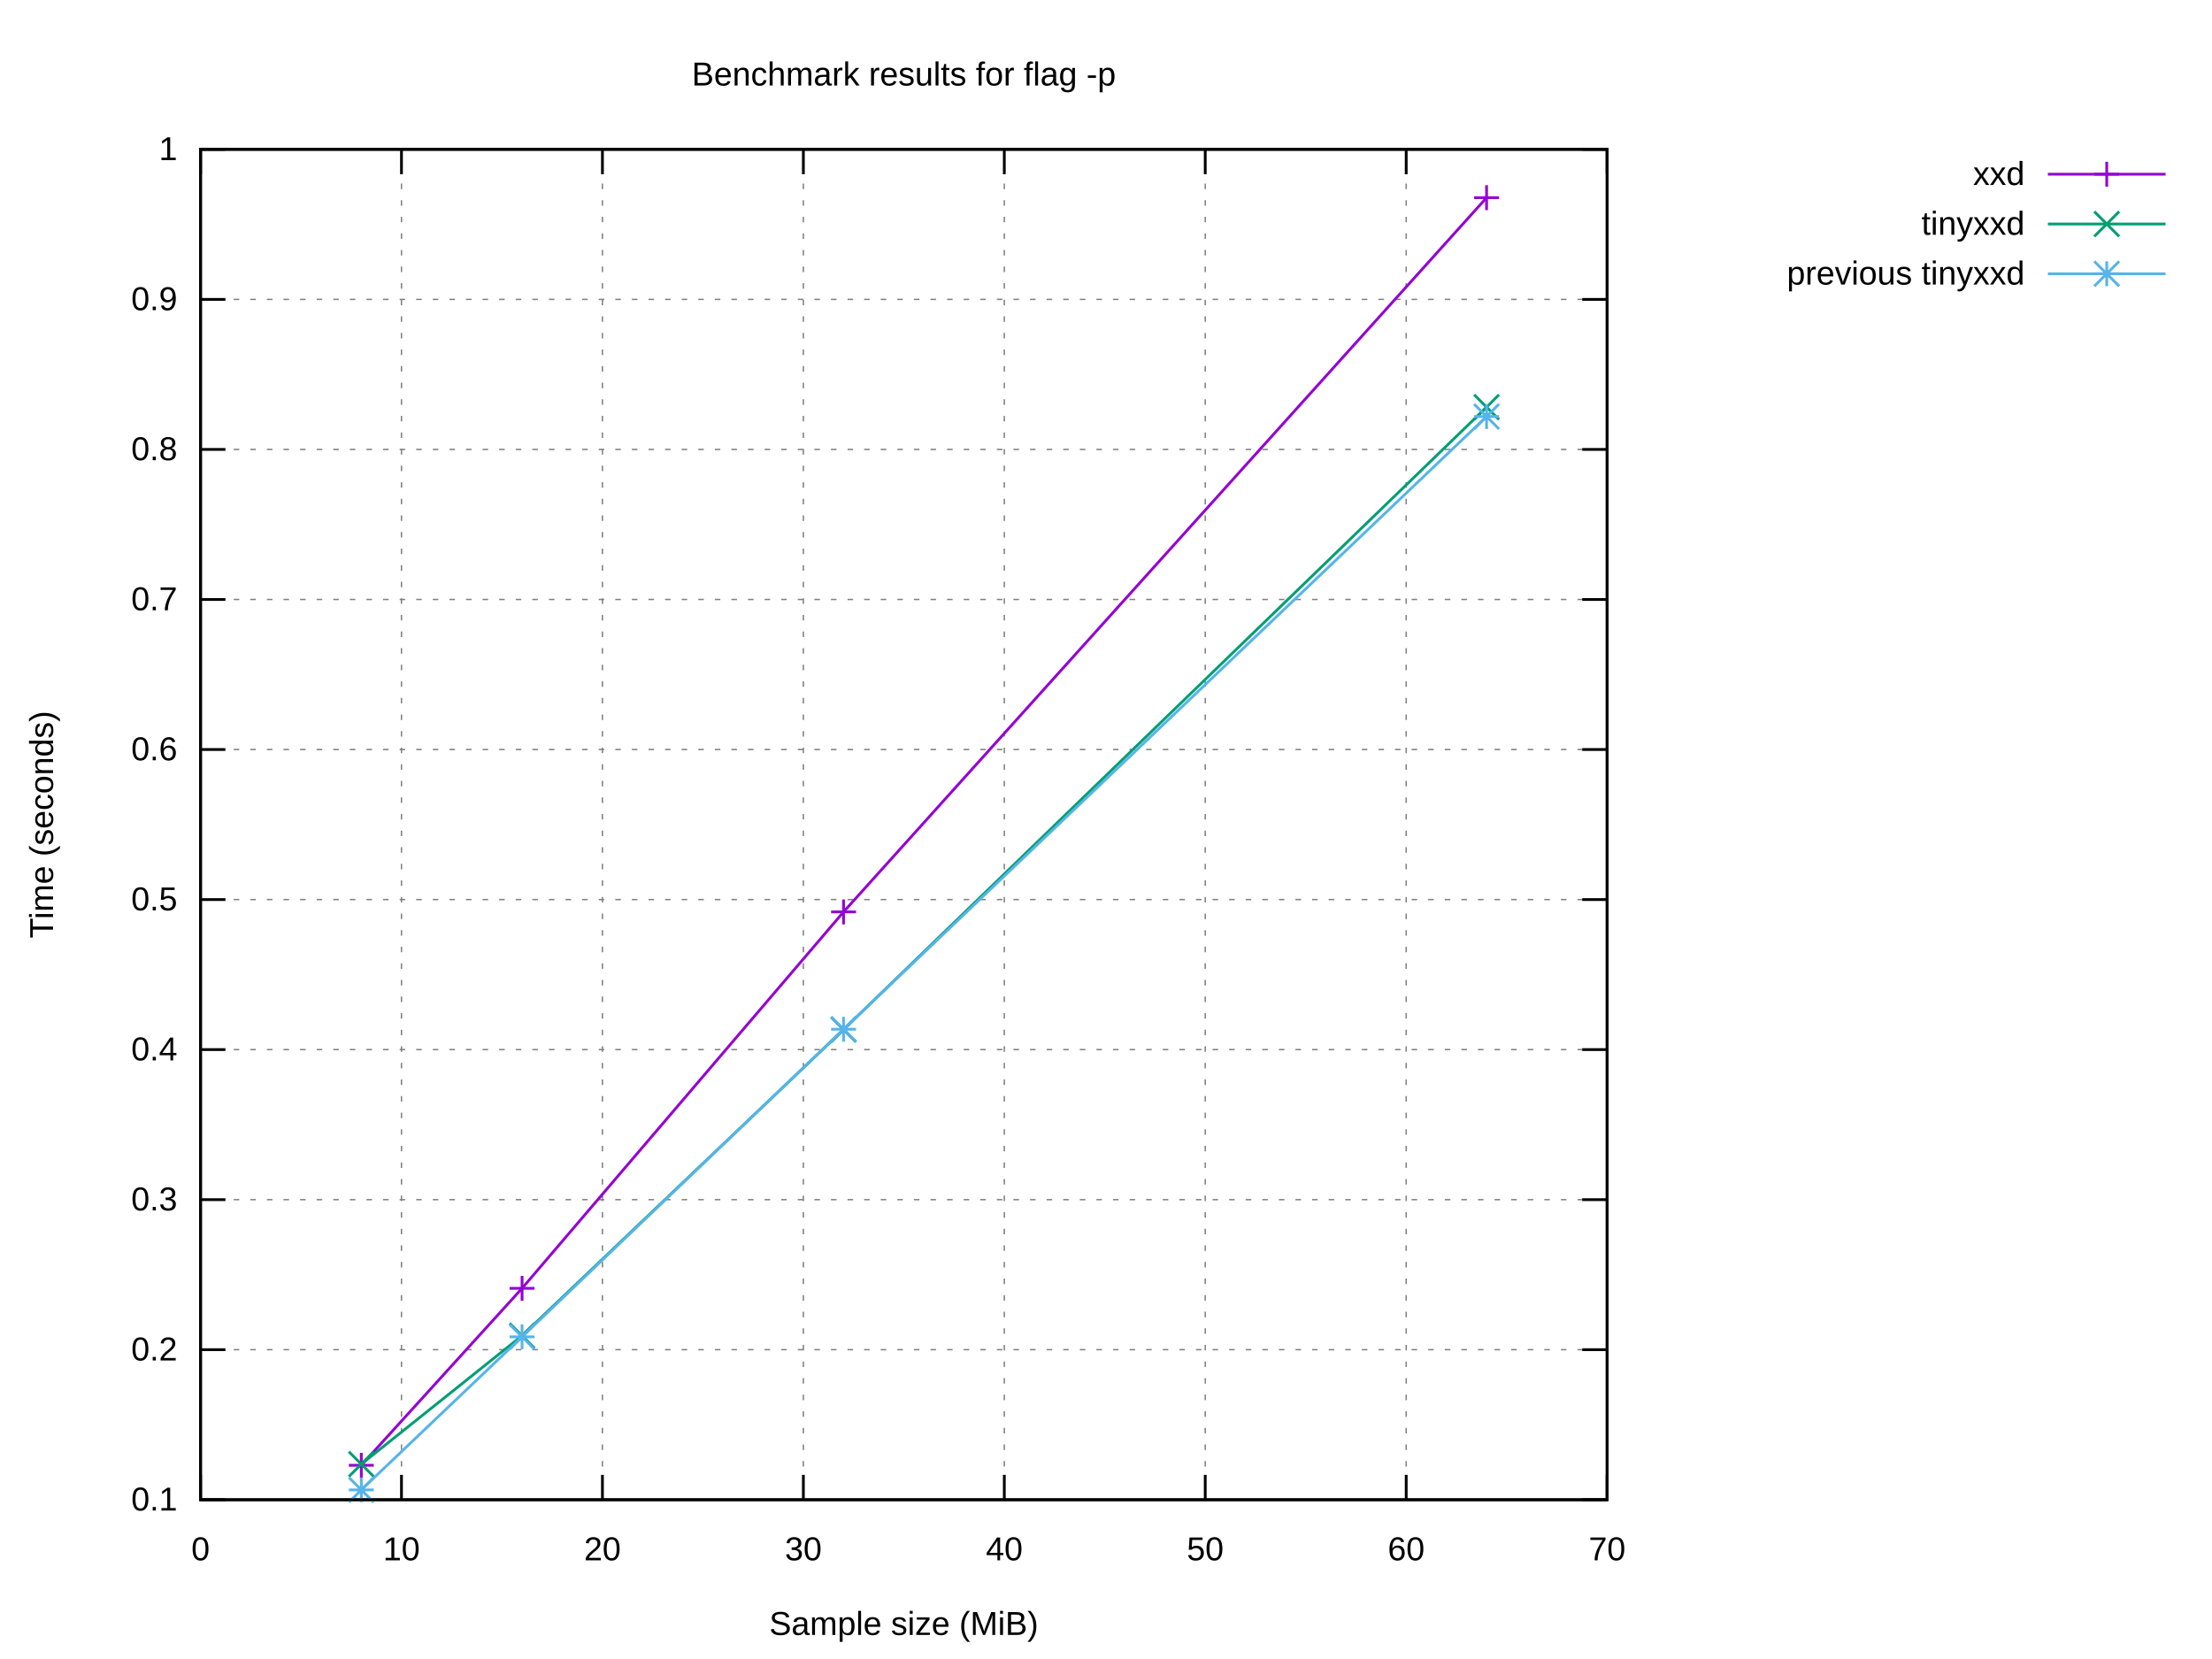
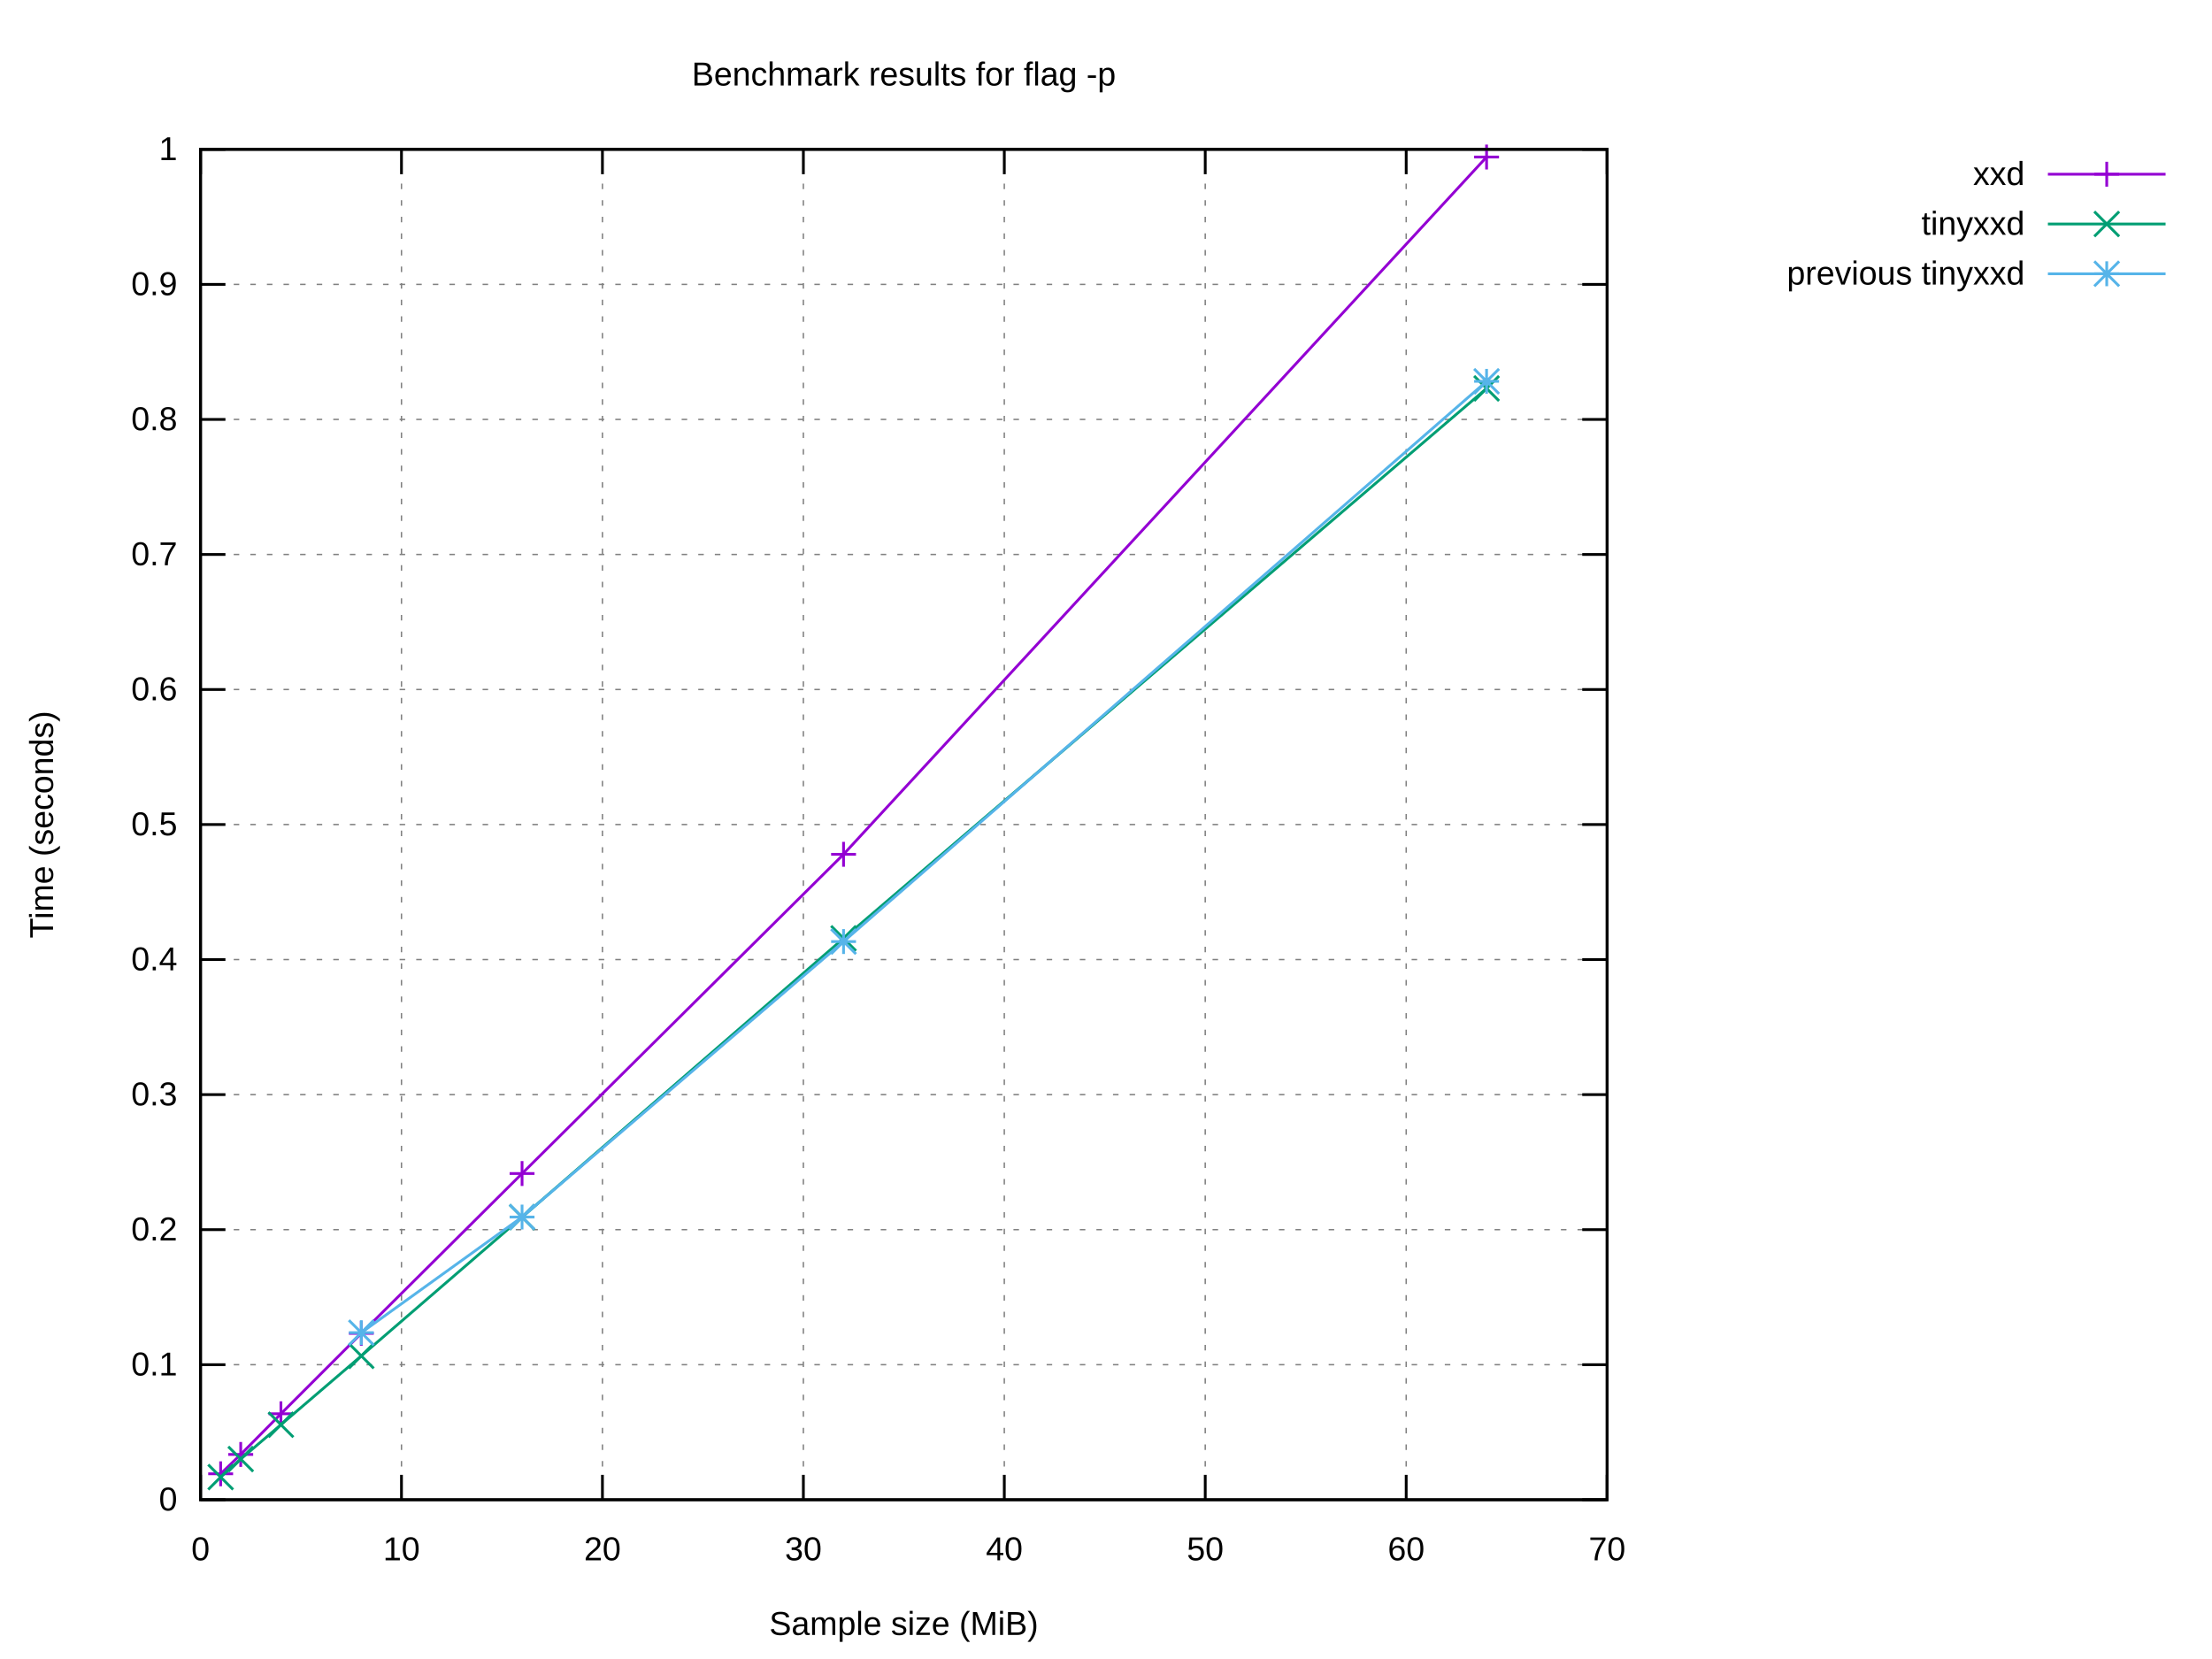
<svg xmlns="http://www.w3.org/2000/svg" xmlns:xlink="http://www.w3.org/1999/xlink" width="800" height="600" viewBox="0 0 800 600">
  <g id="gnuplot_canvas">
    <rect x="0" y="0" width="800" height="600" fill="#ffffff" />
    <defs>
      <circle id="gpDot" r="0.5" stroke-width="0.5" stroke="currentColor" />
      <path id="gpPt0" stroke-width="0.222" stroke="currentColor" d="M-1,0 h2 M0,-1 v2" />
      <path id="gpPt1" stroke-width="0.222" stroke="currentColor" d="M-1,-1 L1,1 M1,-1 L-1,1" />
      <path id="gpPt2" stroke-width="0.222" stroke="currentColor" d="M-1,0 L1,0 M0,-1 L0,1 M-1,-1 L1,1 M-1,1 L1,-1" />
      <rect id="gpPt3" stroke-width="0.222" stroke="currentColor" x="-1" y="-1" width="2" height="2" />
      <rect id="gpPt4" stroke-width="0.222" stroke="currentColor" fill="currentColor" x="-1" y="-1" width="2" height="2" />
      <circle id="gpPt5" stroke-width="0.222" stroke="currentColor" cx="0" cy="0" r="1" />
      <use xlink:href="#gpPt5" id="gpPt6" fill="currentColor" stroke="none" />
      <path id="gpPt7" stroke-width="0.222" stroke="currentColor" d="M0,-1.33 L-1.33,0.67 L1.33,0.67 z" />
      <use xlink:href="#gpPt7" id="gpPt8" fill="currentColor" stroke="none" />
      <use xlink:href="#gpPt7" id="gpPt9" stroke="currentColor" transform="rotate(180)" />
      <use xlink:href="#gpPt9" id="gpPt10" fill="currentColor" stroke="none" />
      <use xlink:href="#gpPt3" id="gpPt11" stroke="currentColor" transform="rotate(45)" />
      <use xlink:href="#gpPt11" id="gpPt12" fill="currentColor" stroke="none" />
      <path id="gpPt13" stroke-width="0.222" stroke="currentColor" d="M0,1.330 L1.265,0.411 L0.782,-1.067 L-0.782,-1.076 L-1.265,0.411 z" />
      <use xlink:href="#gpPt13" id="gpPt14" fill="currentColor" stroke="none" />
      <filter id="textbox" filterUnits="objectBoundingBox" x="0" y="0" height="1" width="1">
        <feFlood flood-color="#FFFFFF" flood-opacity="1" result="bgnd" />
        <feComposite in="SourceGraphic" in2="bgnd" operator="atop" />
      </filter>
      <filter id="greybox" filterUnits="objectBoundingBox" x="0" y="0" height="1" width="1">
        <feFlood flood-color="lightgrey" flood-opacity="1" result="grey" />
        <feComposite in="SourceGraphic" in2="grey" operator="atop" />
      </filter>
    </defs>
    <g fill="none" color="#FFFFFF" stroke="currentColor" stroke-width="1.00" stroke-linecap="butt" stroke-linejoin="miter">
</g>
    <g fill="none" color="black" stroke="currentColor" stroke-width="1.00" stroke-linecap="butt" stroke-linejoin="miter">
</g>
    <g fill="none" color="black" stroke="black" stroke-width="0.50" stroke-linecap="butt" stroke-linejoin="miter">
</g>
    <g fill="none" color="gray" stroke="currentColor" stroke-width="0.50" stroke-linecap="butt" stroke-linejoin="miter">
      <path stroke="gray" stroke-dasharray="2,4" class="gridline" d="M72.53,542.40 L581.24,542.40  " />
    </g>
    <g fill="none" color="gray" stroke="gray" stroke-width="1.00" stroke-linecap="butt" stroke-linejoin="miter">
</g>
    <g fill="none" color="black" stroke="currentColor" stroke-width="1.00" stroke-linecap="butt" stroke-linejoin="miter">
      <path stroke="black" d="M72.53,542.40 L81.53,542.40 M581.24,542.40 L572.24,542.40  " />
      <g transform="translate(64.14,546.30)" stroke="none" fill="black" font-family="Arial" font-size="12.00" text-anchor="end">
        <text>
+           <tspan font-family="Arial"> 0</tspan>
+         </text>
+       </g>
+     </g>
+     <g fill="none" color="black" stroke="currentColor" stroke-width="1.00" stroke-linecap="butt" stroke-linejoin="miter">
+ </g>
+     <g fill="none" color="black" stroke="black" stroke-width="0.50" stroke-linecap="butt" stroke-linejoin="miter">
+ </g>
+     <g fill="none" color="gray" stroke="currentColor" stroke-width="0.50" stroke-linecap="butt" stroke-linejoin="miter">
+       <path stroke="gray" stroke-dasharray="2,4" class="gridline" d="M72.53,493.56 L581.24,493.56  " />
+     </g>
+     <g fill="none" color="gray" stroke="gray" stroke-width="1.00" stroke-linecap="butt" stroke-linejoin="miter">
+ </g>
+     <g fill="none" color="black" stroke="currentColor" stroke-width="1.00" stroke-linecap="butt" stroke-linejoin="miter">
+       <path stroke="black" d="M72.53,493.56 L81.53,493.56 M581.24,493.56 L572.24,493.56  " />
+       <g transform="translate(64.14,497.46)" stroke="none" fill="black" font-family="Arial" font-size="12.00" text-anchor="end">
+         <text>
          <tspan font-family="Arial"> 0.1</tspan>
        </text>
      </g>
    </g>
    <g fill="none" color="black" stroke="currentColor" stroke-width="1.00" stroke-linecap="butt" stroke-linejoin="miter">
</g>
    <g fill="none" color="black" stroke="black" stroke-width="0.50" stroke-linecap="butt" stroke-linejoin="miter">
</g>
    <g fill="none" color="gray" stroke="currentColor" stroke-width="0.50" stroke-linecap="butt" stroke-linejoin="miter">
-       <path stroke="gray" stroke-dasharray="2,4" class="gridline" d="M72.53,488.13 L581.24,488.13  " />
-     </g>
-     <g fill="none" color="gray" stroke="gray" stroke-width="1.00" stroke-linecap="butt" stroke-linejoin="miter">
- </g>
-     <g fill="none" color="black" stroke="currentColor" stroke-width="1.00" stroke-linecap="butt" stroke-linejoin="miter">
-       <path stroke="black" d="M72.53,488.13 L81.53,488.13 M581.24,488.13 L572.24,488.13  " />
-       <g transform="translate(64.14,492.03)" stroke="none" fill="black" font-family="Arial" font-size="12.00" text-anchor="end">
+       <path stroke="gray" stroke-dasharray="2,4" class="gridline" d="M72.53,444.72 L581.24,444.72  " />
+     </g>
+     <g fill="none" color="gray" stroke="gray" stroke-width="1.00" stroke-linecap="butt" stroke-linejoin="miter">
+ </g>
+     <g fill="none" color="black" stroke="currentColor" stroke-width="1.00" stroke-linecap="butt" stroke-linejoin="miter">
+       <path stroke="black" d="M72.53,444.72 L81.53,444.72 M581.24,444.72 L572.24,444.72  " />
+       <g transform="translate(64.14,448.62)" stroke="none" fill="black" font-family="Arial" font-size="12.00" text-anchor="end">
        <text>
          <tspan font-family="Arial"> 0.2</tspan>
        </text>
      </g>
    </g>
    <g fill="none" color="black" stroke="currentColor" stroke-width="1.00" stroke-linecap="butt" stroke-linejoin="miter">
</g>
    <g fill="none" color="black" stroke="black" stroke-width="0.50" stroke-linecap="butt" stroke-linejoin="miter">
</g>
    <g fill="none" color="gray" stroke="currentColor" stroke-width="0.50" stroke-linecap="butt" stroke-linejoin="miter">
-       <path stroke="gray" stroke-dasharray="2,4" class="gridline" d="M72.53,433.87 L581.24,433.87  " />
-     </g>
-     <g fill="none" color="gray" stroke="gray" stroke-width="1.00" stroke-linecap="butt" stroke-linejoin="miter">
- </g>
-     <g fill="none" color="black" stroke="currentColor" stroke-width="1.00" stroke-linecap="butt" stroke-linejoin="miter">
-       <path stroke="black" d="M72.53,433.87 L81.53,433.87 M581.24,433.87 L572.24,433.87  " />
-       <g transform="translate(64.14,437.77)" stroke="none" fill="black" font-family="Arial" font-size="12.00" text-anchor="end">
+       <path stroke="gray" stroke-dasharray="2,4" class="gridline" d="M72.53,395.88 L581.24,395.88  " />
+     </g>
+     <g fill="none" color="gray" stroke="gray" stroke-width="1.00" stroke-linecap="butt" stroke-linejoin="miter">
+ </g>
+     <g fill="none" color="black" stroke="currentColor" stroke-width="1.00" stroke-linecap="butt" stroke-linejoin="miter">
+       <path stroke="black" d="M72.53,395.88 L81.53,395.88 M581.24,395.88 L572.24,395.88  " />
+       <g transform="translate(64.14,399.78)" stroke="none" fill="black" font-family="Arial" font-size="12.00" text-anchor="end">
        <text>
          <tspan font-family="Arial"> 0.3</tspan>
        </text>
      </g>
    </g>
    <g fill="none" color="black" stroke="currentColor" stroke-width="1.00" stroke-linecap="butt" stroke-linejoin="miter">
</g>
    <g fill="none" color="black" stroke="black" stroke-width="0.50" stroke-linecap="butt" stroke-linejoin="miter">
</g>
    <g fill="none" color="gray" stroke="currentColor" stroke-width="0.50" stroke-linecap="butt" stroke-linejoin="miter">
-       <path stroke="gray" stroke-dasharray="2,4" class="gridline" d="M72.53,379.60 L581.24,379.60  " />
-     </g>
-     <g fill="none" color="gray" stroke="gray" stroke-width="1.00" stroke-linecap="butt" stroke-linejoin="miter">
- </g>
-     <g fill="none" color="black" stroke="currentColor" stroke-width="1.00" stroke-linecap="butt" stroke-linejoin="miter">
-       <path stroke="black" d="M72.53,379.60 L81.53,379.60 M581.24,379.60 L572.24,379.60  " />
-       <g transform="translate(64.14,383.50)" stroke="none" fill="black" font-family="Arial" font-size="12.00" text-anchor="end">
+       <path stroke="gray" stroke-dasharray="2,4" class="gridline" d="M72.53,347.04 L581.24,347.04  " />
+     </g>
+     <g fill="none" color="gray" stroke="gray" stroke-width="1.00" stroke-linecap="butt" stroke-linejoin="miter">
+ </g>
+     <g fill="none" color="black" stroke="currentColor" stroke-width="1.00" stroke-linecap="butt" stroke-linejoin="miter">
+       <path stroke="black" d="M72.53,347.04 L81.53,347.04 M581.24,347.04 L572.24,347.04  " />
+       <g transform="translate(64.14,350.94)" stroke="none" fill="black" font-family="Arial" font-size="12.00" text-anchor="end">
        <text>
          <tspan font-family="Arial"> 0.4</tspan>
        </text>
      </g>
    </g>
    <g fill="none" color="black" stroke="currentColor" stroke-width="1.00" stroke-linecap="butt" stroke-linejoin="miter">
</g>
    <g fill="none" color="black" stroke="black" stroke-width="0.50" stroke-linecap="butt" stroke-linejoin="miter">
</g>
    <g fill="none" color="gray" stroke="currentColor" stroke-width="0.50" stroke-linecap="butt" stroke-linejoin="miter">
-       <path stroke="gray" stroke-dasharray="2,4" class="gridline" d="M72.53,325.34 L581.24,325.34  " />
-     </g>
-     <g fill="none" color="gray" stroke="gray" stroke-width="1.00" stroke-linecap="butt" stroke-linejoin="miter">
- </g>
-     <g fill="none" color="black" stroke="currentColor" stroke-width="1.00" stroke-linecap="butt" stroke-linejoin="miter">
-       <path stroke="black" d="M72.53,325.34 L81.53,325.34 M581.24,325.34 L572.24,325.34  " />
-       <g transform="translate(64.14,329.24)" stroke="none" fill="black" font-family="Arial" font-size="12.00" text-anchor="end">
+       <path stroke="gray" stroke-dasharray="2,4" class="gridline" d="M72.53,298.20 L581.24,298.20  " />
+     </g>
+     <g fill="none" color="gray" stroke="gray" stroke-width="1.00" stroke-linecap="butt" stroke-linejoin="miter">
+ </g>
+     <g fill="none" color="black" stroke="currentColor" stroke-width="1.00" stroke-linecap="butt" stroke-linejoin="miter">
+       <path stroke="black" d="M72.53,298.20 L81.53,298.20 M581.24,298.20 L572.24,298.20  " />
+       <g transform="translate(64.14,302.10)" stroke="none" fill="black" font-family="Arial" font-size="12.00" text-anchor="end">
        <text>
          <tspan font-family="Arial"> 0.5</tspan>
        </text>
      </g>
    </g>
    <g fill="none" color="black" stroke="currentColor" stroke-width="1.00" stroke-linecap="butt" stroke-linejoin="miter">
</g>
    <g fill="none" color="black" stroke="black" stroke-width="0.50" stroke-linecap="butt" stroke-linejoin="miter">
</g>
    <g fill="none" color="gray" stroke="currentColor" stroke-width="0.50" stroke-linecap="butt" stroke-linejoin="miter">
-       <path stroke="gray" stroke-dasharray="2,4" class="gridline" d="M72.53,271.07 L581.24,271.07  " />
-     </g>
-     <g fill="none" color="gray" stroke="gray" stroke-width="1.00" stroke-linecap="butt" stroke-linejoin="miter">
- </g>
-     <g fill="none" color="black" stroke="currentColor" stroke-width="1.00" stroke-linecap="butt" stroke-linejoin="miter">
-       <path stroke="black" d="M72.53,271.07 L81.53,271.07 M581.24,271.07 L572.24,271.07  " />
-       <g transform="translate(64.14,274.97)" stroke="none" fill="black" font-family="Arial" font-size="12.00" text-anchor="end">
+       <path stroke="gray" stroke-dasharray="2,4" class="gridline" d="M72.53,249.37 L581.24,249.37  " />
+     </g>
+     <g fill="none" color="gray" stroke="gray" stroke-width="1.00" stroke-linecap="butt" stroke-linejoin="miter">
+ </g>
+     <g fill="none" color="black" stroke="currentColor" stroke-width="1.00" stroke-linecap="butt" stroke-linejoin="miter">
+       <path stroke="black" d="M72.53,249.37 L81.53,249.37 M581.24,249.37 L572.24,249.37  " />
+       <g transform="translate(64.14,253.27)" stroke="none" fill="black" font-family="Arial" font-size="12.00" text-anchor="end">
        <text>
          <tspan font-family="Arial"> 0.6</tspan>
        </text>
      </g>
    </g>
    <g fill="none" color="black" stroke="currentColor" stroke-width="1.00" stroke-linecap="butt" stroke-linejoin="miter">
</g>
    <g fill="none" color="black" stroke="black" stroke-width="0.50" stroke-linecap="butt" stroke-linejoin="miter">
</g>
    <g fill="none" color="gray" stroke="currentColor" stroke-width="0.50" stroke-linecap="butt" stroke-linejoin="miter">
-       <path stroke="gray" stroke-dasharray="2,4" class="gridline" d="M72.53,216.81 L581.24,216.81  " />
-     </g>
-     <g fill="none" color="gray" stroke="gray" stroke-width="1.00" stroke-linecap="butt" stroke-linejoin="miter">
- </g>
-     <g fill="none" color="black" stroke="currentColor" stroke-width="1.00" stroke-linecap="butt" stroke-linejoin="miter">
-       <path stroke="black" d="M72.53,216.81 L81.53,216.81 M581.24,216.81 L572.24,216.81  " />
-       <g transform="translate(64.14,220.71)" stroke="none" fill="black" font-family="Arial" font-size="12.00" text-anchor="end">
+       <path stroke="gray" stroke-dasharray="2,4" class="gridline" d="M72.53,200.53 L581.24,200.53  " />
+     </g>
+     <g fill="none" color="gray" stroke="gray" stroke-width="1.00" stroke-linecap="butt" stroke-linejoin="miter">
+ </g>
+     <g fill="none" color="black" stroke="currentColor" stroke-width="1.00" stroke-linecap="butt" stroke-linejoin="miter">
+       <path stroke="black" d="M72.53,200.53 L81.53,200.53 M581.24,200.53 L572.24,200.53  " />
+       <g transform="translate(64.14,204.43)" stroke="none" fill="black" font-family="Arial" font-size="12.00" text-anchor="end">
        <text>
          <tspan font-family="Arial"> 0.7</tspan>
        </text>
      </g>
    </g>
    <g fill="none" color="black" stroke="currentColor" stroke-width="1.00" stroke-linecap="butt" stroke-linejoin="miter">
</g>
    <g fill="none" color="black" stroke="black" stroke-width="0.50" stroke-linecap="butt" stroke-linejoin="miter">
</g>
    <g fill="none" color="gray" stroke="currentColor" stroke-width="0.50" stroke-linecap="butt" stroke-linejoin="miter">
-       <path stroke="gray" stroke-dasharray="2,4" class="gridline" d="M72.53,162.54 L581.24,162.54  " />
-     </g>
-     <g fill="none" color="gray" stroke="gray" stroke-width="1.00" stroke-linecap="butt" stroke-linejoin="miter">
- </g>
-     <g fill="none" color="black" stroke="currentColor" stroke-width="1.00" stroke-linecap="butt" stroke-linejoin="miter">
-       <path stroke="black" d="M72.53,162.54 L81.53,162.54 M581.24,162.54 L572.24,162.54  " />
-       <g transform="translate(64.14,166.44)" stroke="none" fill="black" font-family="Arial" font-size="12.00" text-anchor="end">
+       <path stroke="gray" stroke-dasharray="2,4" class="gridline" d="M72.53,151.69 L581.24,151.69  " />
+     </g>
+     <g fill="none" color="gray" stroke="gray" stroke-width="1.00" stroke-linecap="butt" stroke-linejoin="miter">
+ </g>
+     <g fill="none" color="black" stroke="currentColor" stroke-width="1.00" stroke-linecap="butt" stroke-linejoin="miter">
+       <path stroke="black" d="M72.53,151.69 L81.53,151.69 M581.24,151.69 L572.24,151.69  " />
+       <g transform="translate(64.14,155.59)" stroke="none" fill="black" font-family="Arial" font-size="12.00" text-anchor="end">
        <text>
          <tspan font-family="Arial"> 0.8</tspan>
        </text>
      </g>
    </g>
    <g fill="none" color="black" stroke="currentColor" stroke-width="1.00" stroke-linecap="butt" stroke-linejoin="miter">
</g>
    <g fill="none" color="black" stroke="black" stroke-width="0.50" stroke-linecap="butt" stroke-linejoin="miter">
</g>
    <g fill="none" color="gray" stroke="currentColor" stroke-width="0.50" stroke-linecap="butt" stroke-linejoin="miter">
-       <path stroke="gray" stroke-dasharray="2,4" class="gridline" d="M72.53,108.28 L581.24,108.28  " />
-     </g>
-     <g fill="none" color="gray" stroke="gray" stroke-width="1.00" stroke-linecap="butt" stroke-linejoin="miter">
- </g>
-     <g fill="none" color="black" stroke="currentColor" stroke-width="1.00" stroke-linecap="butt" stroke-linejoin="miter">
-       <path stroke="black" d="M72.53,108.28 L81.53,108.28 M581.24,108.28 L572.24,108.28  " />
-       <g transform="translate(64.14,112.18)" stroke="none" fill="black" font-family="Arial" font-size="12.00" text-anchor="end">
+       <path stroke="gray" stroke-dasharray="2,4" class="gridline" d="M72.53,102.85 L581.24,102.85  " />
+     </g>
+     <g fill="none" color="gray" stroke="gray" stroke-width="1.00" stroke-linecap="butt" stroke-linejoin="miter">
+ </g>
+     <g fill="none" color="black" stroke="currentColor" stroke-width="1.00" stroke-linecap="butt" stroke-linejoin="miter">
+       <path stroke="black" d="M72.53,102.85 L81.53,102.85 M581.24,102.85 L572.24,102.85  " />
+       <g transform="translate(64.14,106.75)" stroke="none" fill="black" font-family="Arial" font-size="12.00" text-anchor="end">
        <text>
          <tspan font-family="Arial"> 0.9</tspan>
        </text>
      </g>
    </g>
    <g fill="none" color="black" stroke="currentColor" stroke-width="1.00" stroke-linecap="butt" stroke-linejoin="miter">
</g>
    <g fill="none" color="black" stroke="black" stroke-width="0.50" stroke-linecap="butt" stroke-linejoin="miter">
</g>
    <g fill="none" color="gray" stroke="currentColor" stroke-width="0.50" stroke-linecap="butt" stroke-linejoin="miter">
      <path stroke="gray" stroke-dasharray="2,4" class="gridline" d="M72.53,54.01 L581.24,54.01  " />
    </g>
    <g fill="none" color="gray" stroke="gray" stroke-width="1.00" stroke-linecap="butt" stroke-linejoin="miter">
</g>
    <g fill="none" color="black" stroke="currentColor" stroke-width="1.00" stroke-linecap="butt" stroke-linejoin="miter">
      <path stroke="black" d="M72.53,54.01 L81.53,54.01 M581.24,54.01 L572.24,54.01  " />
      <g transform="translate(64.14,57.91)" stroke="none" fill="black" font-family="Arial" font-size="12.00" text-anchor="end">
        <text>
          <tspan font-family="Arial"> 1</tspan>
        </text>
      </g>
    </g>
    <g fill="none" color="black" stroke="currentColor" stroke-width="1.00" stroke-linecap="butt" stroke-linejoin="miter">
</g>
    <g fill="none" color="black" stroke="black" stroke-width="0.50" stroke-linecap="butt" stroke-linejoin="miter">
</g>
    <g fill="none" color="gray" stroke="currentColor" stroke-width="0.50" stroke-linecap="butt" stroke-linejoin="miter">
      <path stroke="gray" stroke-dasharray="2,4" class="gridline" d="M72.53,542.40 L72.53,54.01  " />
    </g>
    <g fill="none" color="gray" stroke="gray" stroke-width="1.00" stroke-linecap="butt" stroke-linejoin="miter">
</g>
    <g fill="none" color="black" stroke="currentColor" stroke-width="1.00" stroke-linecap="butt" stroke-linejoin="miter">
      <path stroke="black" d="M72.53,542.40 L72.53,533.40 M72.53,54.01 L72.53,63.01  " />
      <g transform="translate(72.53,564.30)" stroke="none" fill="black" font-family="Arial" font-size="12.00" text-anchor="middle">
        <text>
          <tspan font-family="Arial"> 0</tspan>
        </text>
      </g>
    </g>
    <g fill="none" color="black" stroke="currentColor" stroke-width="1.00" stroke-linecap="butt" stroke-linejoin="miter">
</g>
    <g fill="none" color="black" stroke="black" stroke-width="0.50" stroke-linecap="butt" stroke-linejoin="miter">
</g>
    <g fill="none" color="gray" stroke="currentColor" stroke-width="0.50" stroke-linecap="butt" stroke-linejoin="miter">
      <path stroke="gray" stroke-dasharray="2,4" class="gridline" d="M145.20,542.40 L145.20,54.01  " />
    </g>
    <g fill="none" color="gray" stroke="gray" stroke-width="1.00" stroke-linecap="butt" stroke-linejoin="miter">
</g>
    <g fill="none" color="black" stroke="currentColor" stroke-width="1.00" stroke-linecap="butt" stroke-linejoin="miter">
      <path stroke="black" d="M145.20,542.40 L145.20,533.40 M145.20,54.01 L145.20,63.01  " />
      <g transform="translate(145.20,564.30)" stroke="none" fill="black" font-family="Arial" font-size="12.00" text-anchor="middle">
        <text>
          <tspan font-family="Arial"> 10</tspan>
        </text>
      </g>
    </g>
    <g fill="none" color="black" stroke="currentColor" stroke-width="1.00" stroke-linecap="butt" stroke-linejoin="miter">
</g>
    <g fill="none" color="black" stroke="black" stroke-width="0.50" stroke-linecap="butt" stroke-linejoin="miter">
</g>
    <g fill="none" color="gray" stroke="currentColor" stroke-width="0.50" stroke-linecap="butt" stroke-linejoin="miter">
      <path stroke="gray" stroke-dasharray="2,4" class="gridline" d="M217.88,542.40 L217.88,54.01  " />
    </g>
    <g fill="none" color="gray" stroke="gray" stroke-width="1.00" stroke-linecap="butt" stroke-linejoin="miter">
</g>
    <g fill="none" color="black" stroke="currentColor" stroke-width="1.00" stroke-linecap="butt" stroke-linejoin="miter">
      <path stroke="black" d="M217.88,542.40 L217.88,533.40 M217.88,54.01 L217.88,63.01  " />
      <g transform="translate(217.88,564.30)" stroke="none" fill="black" font-family="Arial" font-size="12.00" text-anchor="middle">
        <text>
          <tspan font-family="Arial"> 20</tspan>
        </text>
      </g>
    </g>
    <g fill="none" color="black" stroke="currentColor" stroke-width="1.00" stroke-linecap="butt" stroke-linejoin="miter">
</g>
    <g fill="none" color="black" stroke="black" stroke-width="0.50" stroke-linecap="butt" stroke-linejoin="miter">
</g>
    <g fill="none" color="gray" stroke="currentColor" stroke-width="0.50" stroke-linecap="butt" stroke-linejoin="miter">
      <path stroke="gray" stroke-dasharray="2,4" class="gridline" d="M290.55,542.40 L290.55,54.01  " />
    </g>
    <g fill="none" color="gray" stroke="gray" stroke-width="1.00" stroke-linecap="butt" stroke-linejoin="miter">
</g>
    <g fill="none" color="black" stroke="currentColor" stroke-width="1.00" stroke-linecap="butt" stroke-linejoin="miter">
      <path stroke="black" d="M290.55,542.40 L290.55,533.40 M290.55,54.01 L290.55,63.01  " />
      <g transform="translate(290.55,564.30)" stroke="none" fill="black" font-family="Arial" font-size="12.00" text-anchor="middle">
        <text>
          <tspan font-family="Arial"> 30</tspan>
        </text>
      </g>
    </g>
    <g fill="none" color="black" stroke="currentColor" stroke-width="1.00" stroke-linecap="butt" stroke-linejoin="miter">
</g>
    <g fill="none" color="black" stroke="black" stroke-width="0.50" stroke-linecap="butt" stroke-linejoin="miter">
</g>
    <g fill="none" color="gray" stroke="currentColor" stroke-width="0.50" stroke-linecap="butt" stroke-linejoin="miter">
      <path stroke="gray" stroke-dasharray="2,4" class="gridline" d="M363.22,542.40 L363.22,54.01  " />
    </g>
    <g fill="none" color="gray" stroke="gray" stroke-width="1.00" stroke-linecap="butt" stroke-linejoin="miter">
</g>
    <g fill="none" color="black" stroke="currentColor" stroke-width="1.00" stroke-linecap="butt" stroke-linejoin="miter">
      <path stroke="black" d="M363.22,542.40 L363.22,533.40 M363.22,54.01 L363.22,63.01  " />
      <g transform="translate(363.22,564.30)" stroke="none" fill="black" font-family="Arial" font-size="12.00" text-anchor="middle">
        <text>
          <tspan font-family="Arial"> 40</tspan>
        </text>
      </g>
    </g>
    <g fill="none" color="black" stroke="currentColor" stroke-width="1.00" stroke-linecap="butt" stroke-linejoin="miter">
</g>
    <g fill="none" color="black" stroke="black" stroke-width="0.50" stroke-linecap="butt" stroke-linejoin="miter">
</g>
    <g fill="none" color="gray" stroke="currentColor" stroke-width="0.50" stroke-linecap="butt" stroke-linejoin="miter">
      <path stroke="gray" stroke-dasharray="2,4" class="gridline" d="M435.89,542.40 L435.89,54.01  " />
    </g>
    <g fill="none" color="gray" stroke="gray" stroke-width="1.00" stroke-linecap="butt" stroke-linejoin="miter">
</g>
    <g fill="none" color="black" stroke="currentColor" stroke-width="1.00" stroke-linecap="butt" stroke-linejoin="miter">
      <path stroke="black" d="M435.89,542.40 L435.89,533.40 M435.89,54.01 L435.89,63.01  " />
      <g transform="translate(435.89,564.30)" stroke="none" fill="black" font-family="Arial" font-size="12.00" text-anchor="middle">
        <text>
          <tspan font-family="Arial"> 50</tspan>
        </text>
      </g>
    </g>
    <g fill="none" color="black" stroke="currentColor" stroke-width="1.00" stroke-linecap="butt" stroke-linejoin="miter">
</g>
    <g fill="none" color="black" stroke="black" stroke-width="0.50" stroke-linecap="butt" stroke-linejoin="miter">
</g>
    <g fill="none" color="gray" stroke="currentColor" stroke-width="0.50" stroke-linecap="butt" stroke-linejoin="miter">
      <path stroke="gray" stroke-dasharray="2,4" class="gridline" d="M508.57,542.40 L508.57,54.01  " />
    </g>
    <g fill="none" color="gray" stroke="gray" stroke-width="1.00" stroke-linecap="butt" stroke-linejoin="miter">
</g>
    <g fill="none" color="black" stroke="currentColor" stroke-width="1.00" stroke-linecap="butt" stroke-linejoin="miter">
      <path stroke="black" d="M508.57,542.40 L508.57,533.40 M508.57,54.01 L508.57,63.01  " />
      <g transform="translate(508.57,564.30)" stroke="none" fill="black" font-family="Arial" font-size="12.00" text-anchor="middle">
        <text>
          <tspan font-family="Arial"> 60</tspan>
        </text>
      </g>
    </g>
    <g fill="none" color="black" stroke="currentColor" stroke-width="1.00" stroke-linecap="butt" stroke-linejoin="miter">
</g>
    <g fill="none" color="black" stroke="black" stroke-width="0.50" stroke-linecap="butt" stroke-linejoin="miter">
</g>
    <g fill="none" color="gray" stroke="currentColor" stroke-width="0.50" stroke-linecap="butt" stroke-linejoin="miter">
      <path stroke="gray" stroke-dasharray="2,4" class="gridline" d="M581.24,542.40 L581.24,54.01  " />
    </g>
    <g fill="none" color="gray" stroke="gray" stroke-width="1.00" stroke-linecap="butt" stroke-linejoin="miter">
</g>
    <g fill="none" color="black" stroke="currentColor" stroke-width="1.00" stroke-linecap="butt" stroke-linejoin="miter">
      <path stroke="black" d="M581.24,542.40 L581.24,533.40 M581.24,54.01 L581.24,63.01  " />
      <g transform="translate(581.24,564.30)" stroke="none" fill="black" font-family="Arial" font-size="12.00" text-anchor="middle">
        <text>
          <tspan font-family="Arial"> 70</tspan>
        </text>
      </g>
    </g>
    <g fill="none" color="black" stroke="currentColor" stroke-width="1.00" stroke-linecap="butt" stroke-linejoin="miter">
</g>
    <g fill="none" color="black" stroke="currentColor" stroke-width="1.00" stroke-linecap="butt" stroke-linejoin="miter">
      <path stroke="black" d="M72.53,54.01 L72.53,542.40 L581.24,542.40 L581.24,54.01 L72.53,54.01 Z  " />
    </g>
    <g fill="none" color="black" stroke="currentColor" stroke-width="1.00" stroke-linecap="butt" stroke-linejoin="miter">
</g>
    <g id="gnuplot_plot_1">
      <g fill="none" color="black" stroke="currentColor" stroke-width="1.00" stroke-linecap="butt" stroke-linejoin="miter">
        <g transform="translate(732.26,66.91)" stroke="none" fill="black" font-family="Arial" font-size="12.00" text-anchor="end">
          <text>
            <tspan font-family="Arial">xxd</tspan>
          </text>
        </g>
      </g>
      <g fill="none" color="black" stroke="currentColor" stroke-width="1.00" stroke-linecap="butt" stroke-linejoin="miter">
-         <path stroke="rgb(148,   0, 211)" d="M740.65,63.01 L783.21,63.01 M537.64,71.49 L305.08,329.80 L188.81,465.94 L130.67,529.94  " />
-         <use xlink:href="#gpPt0" transform="translate(537.64,71.49) scale(4.50)" color="rgb(148,   0, 211)" />
-         <use xlink:href="#gpPt0" transform="translate(305.08,329.80) scale(4.50)" color="rgb(148,   0, 211)" />
-         <use xlink:href="#gpPt0" transform="translate(188.81,465.94) scale(4.50)" color="rgb(148,   0, 211)" />
-         <use xlink:href="#gpPt0" transform="translate(130.67,529.94) scale(4.50)" color="rgb(148,   0, 211)" />
+         <path stroke="rgb(148,   0, 211)" d="M740.65,63.01 L783.21,63.01 M537.64,56.79 L305.08,308.97 L188.81,424.42 L130.67,482.23 L101.60,511.31 L87.06,526.02   L79.80,533.02  " />
+         <use xlink:href="#gpPt0" transform="translate(537.64,56.79) scale(4.50)" color="rgb(148,   0, 211)" />
+         <use xlink:href="#gpPt0" transform="translate(305.08,308.97) scale(4.50)" color="rgb(148,   0, 211)" />
+         <use xlink:href="#gpPt0" transform="translate(188.81,424.42) scale(4.50)" color="rgb(148,   0, 211)" />
+         <use xlink:href="#gpPt0" transform="translate(130.67,482.23) scale(4.50)" color="rgb(148,   0, 211)" />
+         <use xlink:href="#gpPt0" transform="translate(101.60,511.31) scale(4.50)" color="rgb(148,   0, 211)" />
+         <use xlink:href="#gpPt0" transform="translate(87.06,526.02) scale(4.50)" color="rgb(148,   0, 211)" />
+         <use xlink:href="#gpPt0" transform="translate(79.80,533.02) scale(4.50)" color="rgb(148,   0, 211)" />
        <use xlink:href="#gpPt0" transform="translate(761.93,63.01) scale(4.50)" color="rgb(148,   0, 211)" />
      </g>
    </g>
    <g id="gnuplot_plot_2">
      <g fill="none" color="black" stroke="currentColor" stroke-width="1.00" stroke-linecap="butt" stroke-linejoin="miter">
        <g transform="translate(732.26,84.91)" stroke="none" fill="black" font-family="Arial" font-size="12.00" text-anchor="end">
          <text>
            <tspan font-family="Arial">tinyxxd</tspan>
          </text>
        </g>
      </g>
      <g fill="none" color="black" stroke="currentColor" stroke-width="1.00" stroke-linecap="butt" stroke-linejoin="miter">
-         <path stroke="rgb(  0, 158, 115)" d="M740.65,81.01 L783.21,81.01 M537.64,147.24 L305.08,372.37 L188.81,483.07 L130.67,529.53  " />
-         <use xlink:href="#gpPt1" transform="translate(537.64,147.24) scale(4.50)" color="rgb(  0, 158, 115)" />
-         <use xlink:href="#gpPt1" transform="translate(305.08,372.37) scale(4.50)" color="rgb(  0, 158, 115)" />
-         <use xlink:href="#gpPt1" transform="translate(188.81,483.07) scale(4.50)" color="rgb(  0, 158, 115)" />
-         <use xlink:href="#gpPt1" transform="translate(130.67,529.53) scale(4.50)" color="rgb(  0, 158, 115)" />
+         <path stroke="rgb(  0, 158, 115)" d="M740.65,81.01 L783.21,81.01 M537.64,140.48 L305.08,339.37 L188.81,440.19 L130.67,490.38 L101.60,515.27 L87.06,527.69   L79.80,534.21  " />
+         <use xlink:href="#gpPt1" transform="translate(537.64,140.48) scale(4.50)" color="rgb(  0, 158, 115)" />
+         <use xlink:href="#gpPt1" transform="translate(305.08,339.37) scale(4.50)" color="rgb(  0, 158, 115)" />
+         <use xlink:href="#gpPt1" transform="translate(188.81,440.19) scale(4.50)" color="rgb(  0, 158, 115)" />
+         <use xlink:href="#gpPt1" transform="translate(130.67,490.38) scale(4.50)" color="rgb(  0, 158, 115)" />
+         <use xlink:href="#gpPt1" transform="translate(101.60,515.27) scale(4.50)" color="rgb(  0, 158, 115)" />
+         <use xlink:href="#gpPt1" transform="translate(87.06,527.69) scale(4.50)" color="rgb(  0, 158, 115)" />
+         <use xlink:href="#gpPt1" transform="translate(79.80,534.21) scale(4.50)" color="rgb(  0, 158, 115)" />
        <use xlink:href="#gpPt1" transform="translate(761.93,81.01) scale(4.50)" color="rgb(  0, 158, 115)" />
      </g>
    </g>
    <g id="gnuplot_plot_3">
      <g fill="none" color="black" stroke="currentColor" stroke-width="1.00" stroke-linecap="butt" stroke-linejoin="miter">
        <g transform="translate(732.26,102.91)" stroke="none" fill="black" font-family="Arial" font-size="12.00" text-anchor="end">
          <text>
            <tspan font-family="Arial">previous tinyxxd</tspan>
          </text>
        </g>
      </g>
      <g fill="none" color="black" stroke="currentColor" stroke-width="1.00" stroke-linecap="butt" stroke-linejoin="miter">
-         <path stroke="rgb( 86, 180, 233)" d="M740.65,99.01 L783.21,99.01 M537.64,150.65 L305.08,372.24 L188.81,483.48 L130.67,538.84  " />
-         <use xlink:href="#gpPt2" transform="translate(537.64,150.65) scale(4.50)" color="rgb( 86, 180, 233)" />
-         <use xlink:href="#gpPt2" transform="translate(305.08,372.24) scale(4.50)" color="rgb( 86, 180, 233)" />
-         <use xlink:href="#gpPt2" transform="translate(188.81,483.48) scale(4.50)" color="rgb( 86, 180, 233)" />
-         <use xlink:href="#gpPt2" transform="translate(130.67,538.84) scale(4.50)" color="rgb( 86, 180, 233)" />
+         <path stroke="rgb( 86, 180, 233)" d="M740.65,99.01 L783.21,99.01 M537.64,137.91 L305.08,340.53 L188.81,440.16 L130.67,481.98  " />
+         <use xlink:href="#gpPt2" transform="translate(537.64,137.91) scale(4.50)" color="rgb( 86, 180, 233)" />
+         <use xlink:href="#gpPt2" transform="translate(305.08,340.53) scale(4.50)" color="rgb( 86, 180, 233)" />
+         <use xlink:href="#gpPt2" transform="translate(188.81,440.16) scale(4.50)" color="rgb( 86, 180, 233)" />
+         <use xlink:href="#gpPt2" transform="translate(130.67,481.98) scale(4.50)" color="rgb( 86, 180, 233)" />
        <use xlink:href="#gpPt2" transform="translate(761.93,99.01) scale(4.50)" color="rgb( 86, 180, 233)" />
      </g>
    </g>
    <g fill="none" color="#FFFFFF" stroke="rgb( 86, 180, 233)" stroke-width="2.00" stroke-linecap="butt" stroke-linejoin="miter">
</g>
    <g fill="none" color="black" stroke="currentColor" stroke-width="2.00" stroke-linecap="butt" stroke-linejoin="miter">
</g>
    <g fill="none" color="black" stroke="black" stroke-width="1.00" stroke-linecap="butt" stroke-linejoin="miter">
</g>
    <g fill="none" color="black" stroke="currentColor" stroke-width="1.00" stroke-linecap="butt" stroke-linejoin="miter">
      <path stroke="black" d="M72.53,54.01 L72.53,542.40 L581.24,542.40 L581.24,54.01 L72.53,54.01 Z  " />
      <g transform="translate(19.18,298.21) rotate(270.00)" stroke="none" fill="black" font-family="Arial" font-size="12.00" text-anchor="middle">
        <text>
          <tspan font-family="Arial">Time (seconds)</tspan>
        </text>
      </g>
    </g>
    <g fill="none" color="black" stroke="currentColor" stroke-width="1.00" stroke-linecap="butt" stroke-linejoin="miter">
      <g transform="translate(326.88,591.30)" stroke="none" fill="black" font-family="Arial" font-size="12.00" text-anchor="middle">
        <text>
          <tspan font-family="Arial">Sample size (MiB)</tspan>
        </text>
      </g>
    </g>
    <g fill="none" color="black" stroke="currentColor" stroke-width="1.00" stroke-linecap="butt" stroke-linejoin="miter">
</g>
    <g fill="none" color="black" stroke="currentColor" stroke-width="1.00" stroke-linecap="butt" stroke-linejoin="miter">
      <g transform="translate(326.88,30.91)" stroke="none" fill="black" font-family="Arial" font-size="12.00" text-anchor="middle">
        <text>
          <tspan font-family="Arial">Benchmark results for flag -p</tspan>
        </text>
      </g>
    </g>
    <g fill="none" color="black" stroke="currentColor" stroke-width="1.00" stroke-linecap="butt" stroke-linejoin="miter">
</g>
  </g>
</svg>
